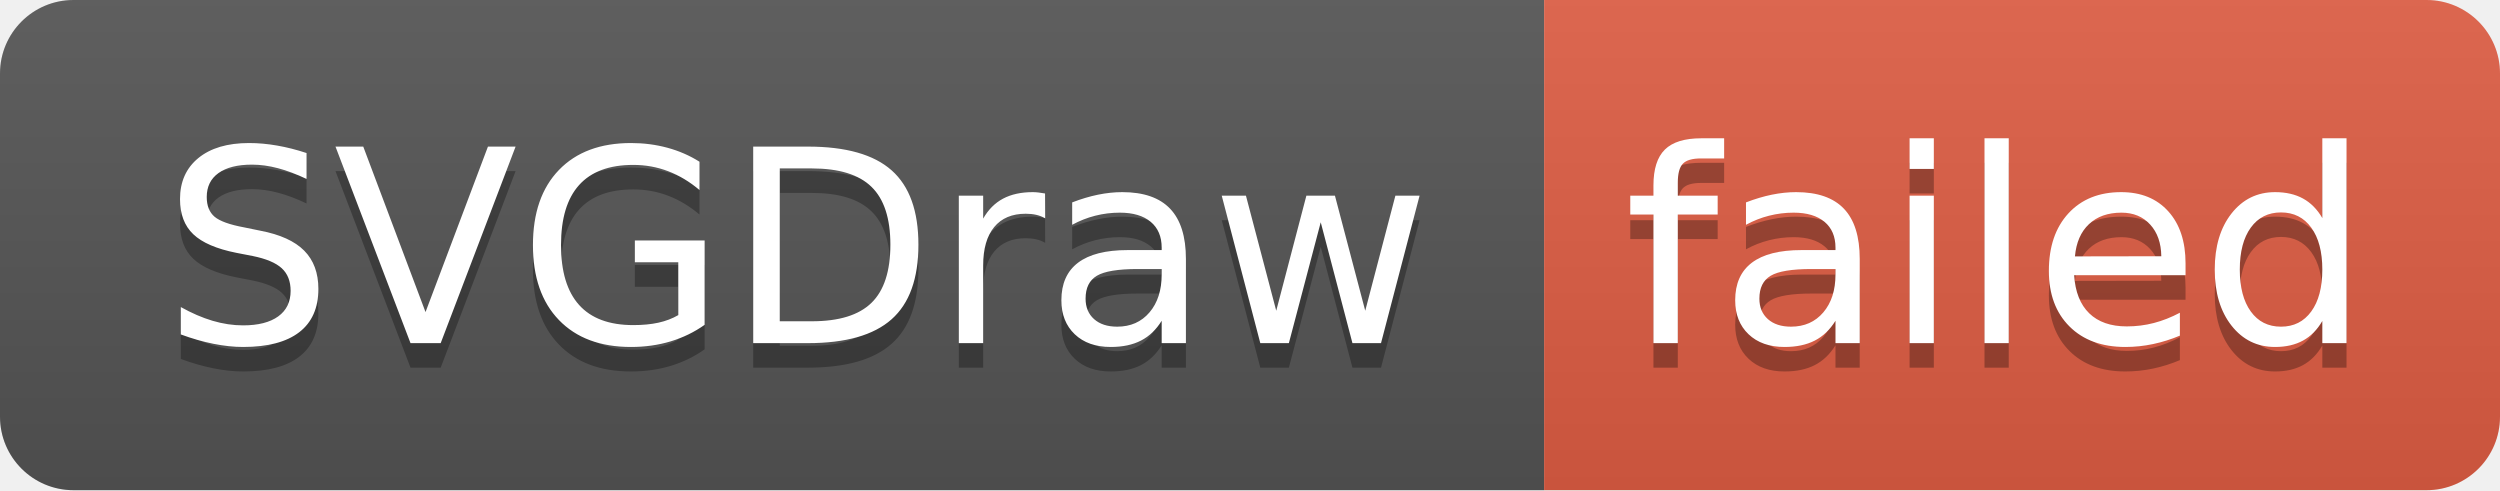
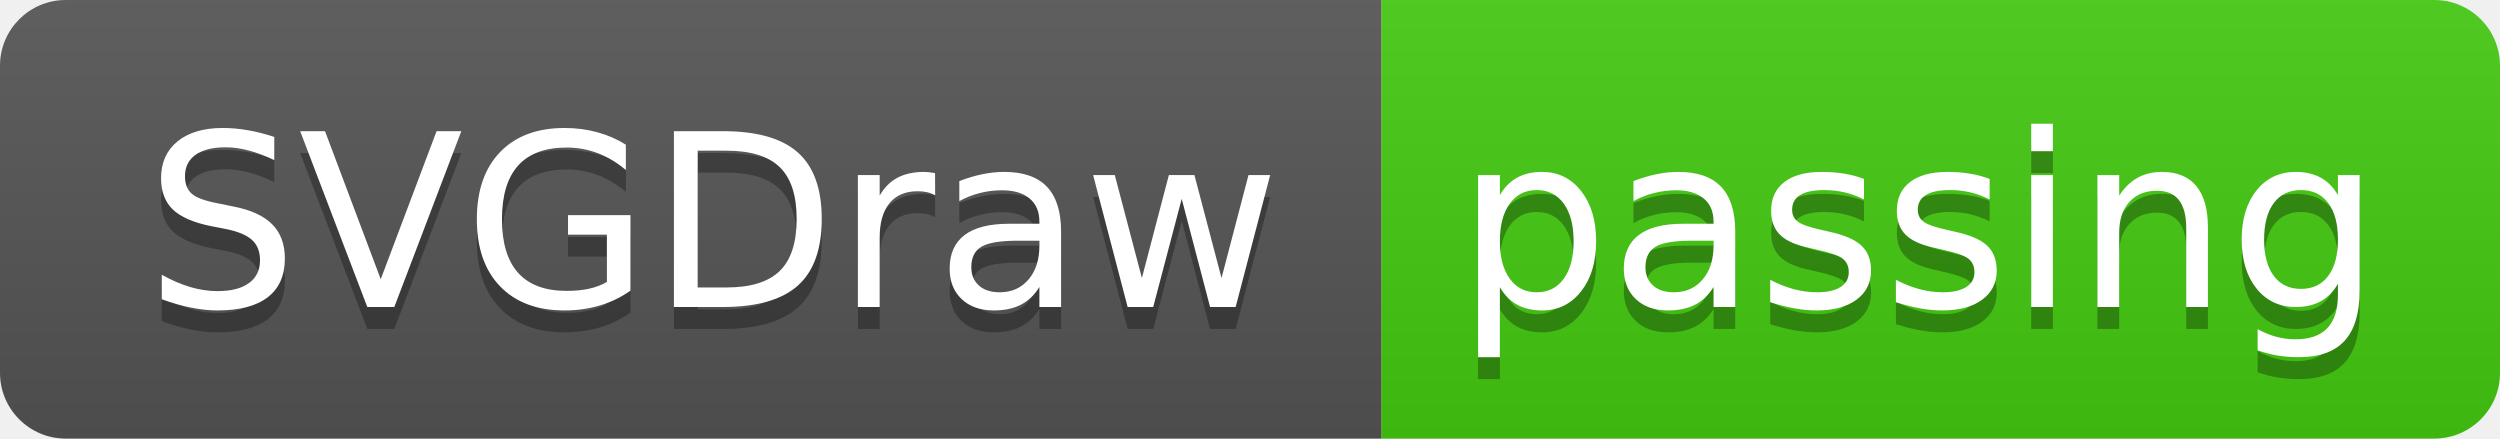
- <svg xmlns="http://www.w3.org/2000/svg" width="102" height="20" role="img" aria-label="SVGDraw: failed">
+ <svg xmlns="http://www.w3.org/2000/svg" width="114" height="20" role="img" aria-label="SVGDraw: passing">
  <linearGradient id="s" x2="0" y2="100%">
    <stop offset="0" stop-color="#bbb" stop-opacity=".1" />
    <stop offset="1" stop-opacity=".1" />
  </linearGradient>
  <clipPath id="r">
-     <rect width="102" height="20" rx="3" fill="#fff" />
+     <rect width="114" height="20" rx="3" fill="#fff" />
  </clipPath>
  <g clip-path="url(#r)">
    <rect width="63" height="20" fill="#555" />
-     <rect x="63" width="39" height="20" fill="#e05d44" />
-     <rect width="102" height="20" fill="url(#s)" />
+     <rect x="63" width="51" height="20" fill="#4c1" />
+     <rect width="114" height="20" fill="url(#s)" />
  </g>
  <g fill="#fff" text-anchor="middle" font-family="Verdana,Geneva,DejaVu Sans,sans-serif" text-rendering="geometricPrecision" font-size="110">
    <text aria-hidden="true" x="325" y="150" fill="#010101" fill-opacity=".3" transform="scale(.1)" textLength="530">SVGDraw</text>
    <text x="325" y="140" transform="scale(.1)" fill="#fff" textLength="530">SVGDraw</text>
-     <text aria-hidden="true" x="815" y="150" fill="#010101" fill-opacity=".3" transform="scale(.1)" textLength="290">failed</text>
-     <text x="815" y="140" transform="scale(.1)" fill="#fff" textLength="290">failed</text>
+     <text aria-hidden="true" x="875" y="150" fill="#010101" fill-opacity=".3" transform="scale(.1)" textLength="410">passing</text>
+     <text x="875" y="140" transform="scale(.1)" fill="#fff" textLength="410">passing</text>
  </g>
</svg>
